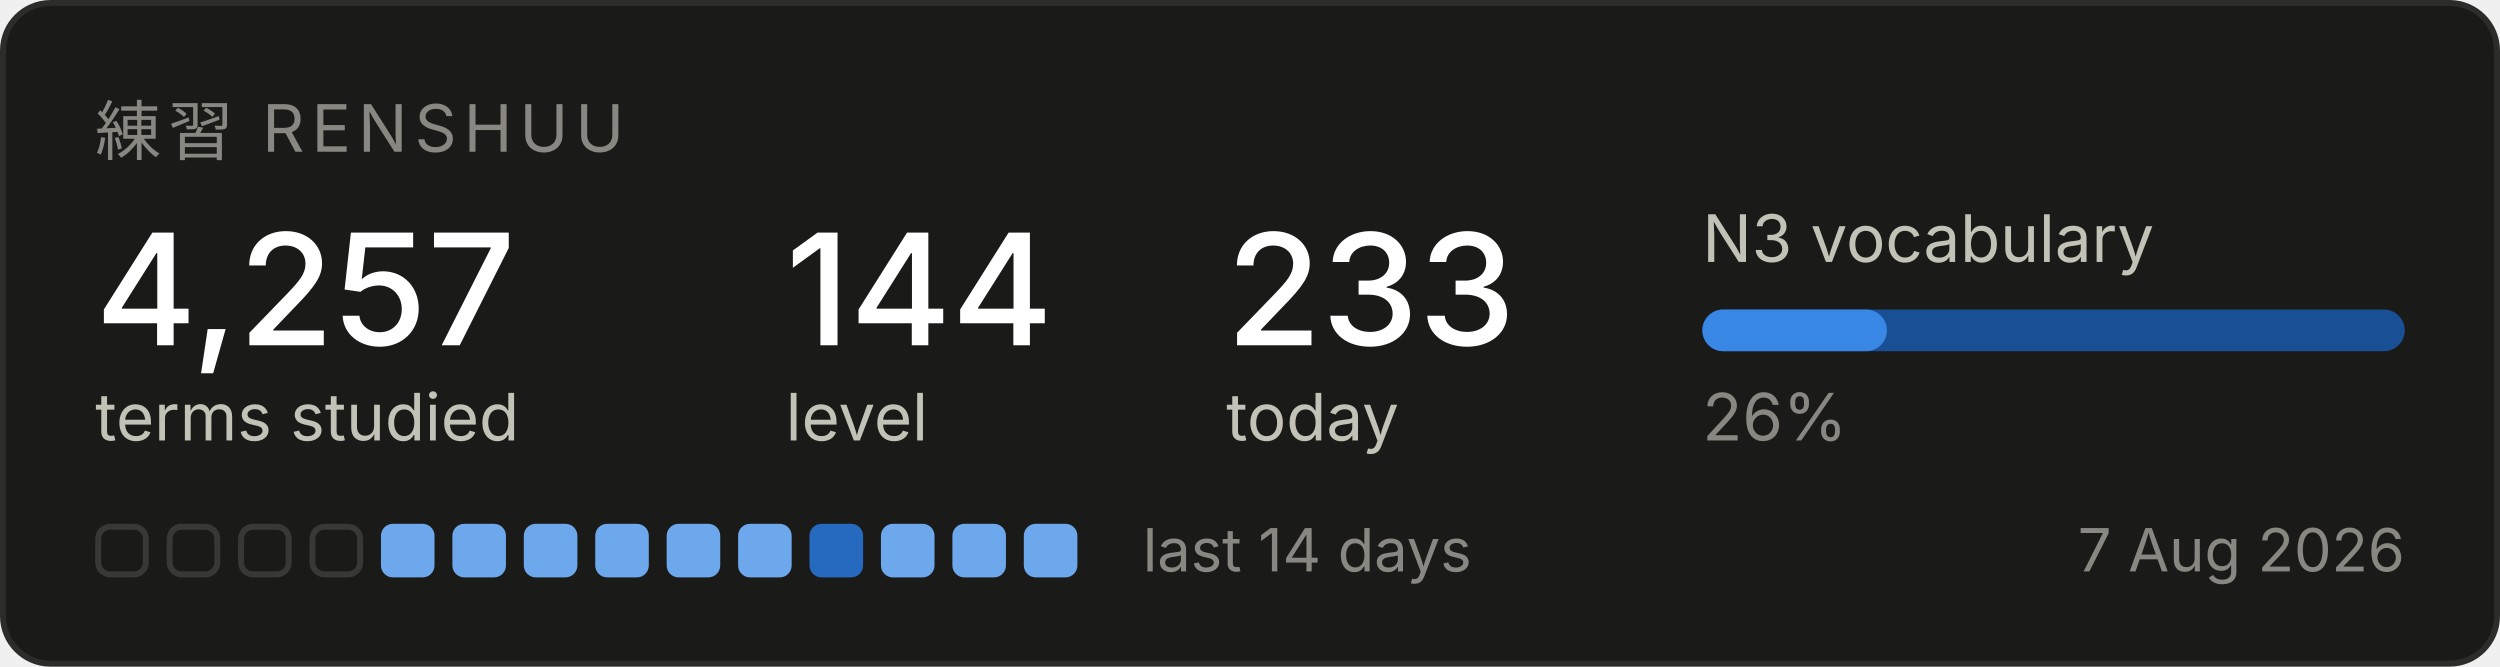
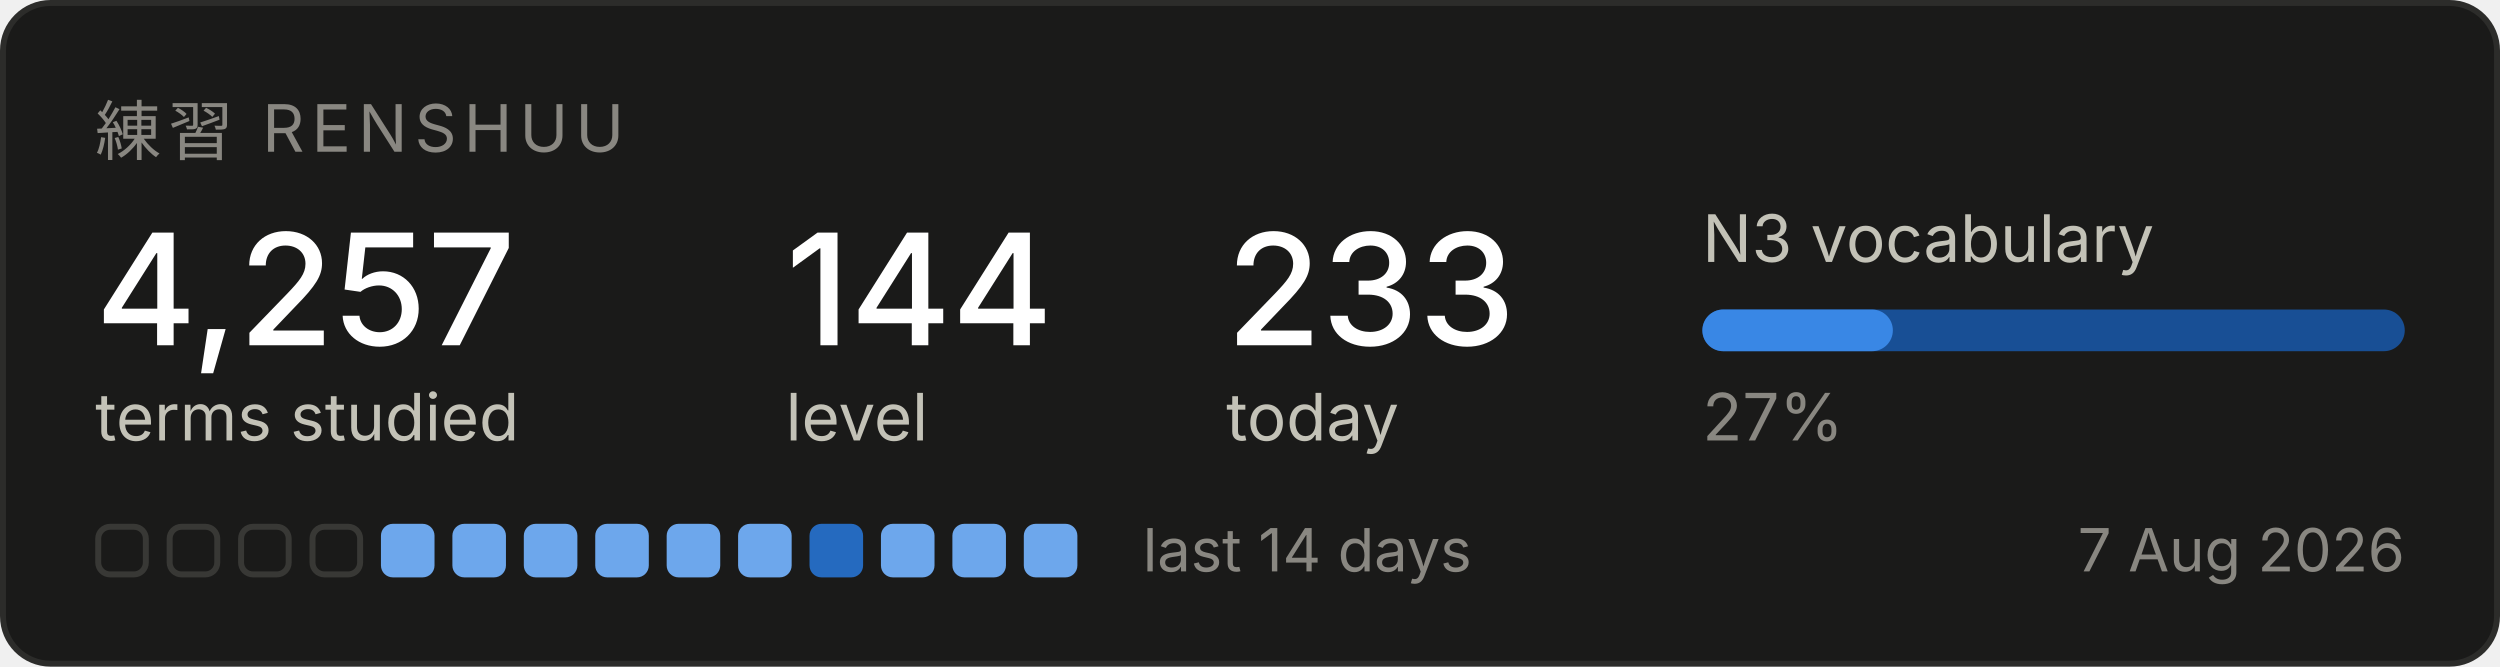
<svg xmlns="http://www.w3.org/2000/svg" width="420" height="112" viewBox="0 0 420 112" role="img" aria-label="Renshuu study progress">
  <rect x="0.5" y="0.5" width="419" height="111" rx="8" fill="#1a1a19" stroke="#2c2c2a" />
  <text x="16" y="26" font-family="system-ui, -apple-system, Segoe UI, sans-serif" font-size="11" fill="#898781" letter-spacing="1.2">練習  RENSHUU</text>
  <text x="16" y="58" font-family="system-ui, -apple-system, Segoe UI, sans-serif" font-size="26" fill="#ffffff" font-weight="500">4,257</text>
  <text x="16" y="74" font-family="system-ui, -apple-system, Segoe UI, sans-serif" font-size="11" fill="#c3c2b7">terms studied</text>
  <text x="132" y="58" font-family="system-ui, -apple-system, Segoe UI, sans-serif" font-size="26" fill="#ffffff" font-weight="500">144</text>
  <text x="132" y="74" font-family="system-ui, -apple-system, Segoe UI, sans-serif" font-size="11" fill="#c3c2b7">level</text>
  <text x="206" y="58" font-family="system-ui, -apple-system, Segoe UI, sans-serif" font-size="26" fill="#ffffff" font-weight="500">233</text>
  <text x="206" y="74" font-family="system-ui, -apple-system, Segoe UI, sans-serif" font-size="11" fill="#c3c2b7">today</text>
  <text x="286" y="44" font-family="system-ui, -apple-system, Segoe UI, sans-serif" font-size="11" fill="#c3c2b7">N3 vocabulary</text>
  <rect x="286" y="52" width="118" height="7" rx="3.5" fill="#184f95" />
-   <rect x="286" y="52" width="31" height="7" rx="3.5" fill="#3987e5" />
-   <text x="286" y="74" font-family="system-ui, -apple-system, Segoe UI, sans-serif" font-size="11" fill="#898781">26%</text>
+   <rect x="286" y="52" width="32" height="7" rx="3.5" fill="#3987e5" />
+   <text x="286" y="74" font-family="system-ui, -apple-system, Segoe UI, sans-serif" font-size="11" fill="#898781">27%</text>
  <rect x="16.5" y="88.5" width="8" height="8" rx="2" fill="none" stroke="#383835" />
  <rect x="28.5" y="88.5" width="8" height="8" rx="2" fill="none" stroke="#383835" />
  <rect x="40.5" y="88.5" width="8" height="8" rx="2" fill="none" stroke="#383835" />
  <rect x="52.5" y="88.5" width="8" height="8" rx="2" fill="none" stroke="#383835" />
  <rect x="64" y="88" width="9" height="9" rx="2" fill="#6da7ec" />
  <rect x="76" y="88" width="9" height="9" rx="2" fill="#6da7ec" />
  <rect x="88" y="88" width="9" height="9" rx="2" fill="#6da7ec" />
  <rect x="100" y="88" width="9" height="9" rx="2" fill="#6da7ec" />
  <rect x="112" y="88" width="9" height="9" rx="2" fill="#6da7ec" />
  <rect x="124" y="88" width="9" height="9" rx="2" fill="#6da7ec" />
  <rect x="136" y="88" width="9" height="9" rx="2" fill="#256abf" />
  <rect x="148" y="88" width="9" height="9" rx="2" fill="#6da7ec" />
  <rect x="160" y="88" width="9" height="9" rx="2" fill="#6da7ec" />
  <rect x="172" y="88" width="9" height="9" rx="2" fill="#6da7ec" />
  <text x="192" y="96" font-family="system-ui, -apple-system, Segoe UI, sans-serif" font-size="10" fill="#898781">last 14 days</text>
  <text x="404" y="96" font-family="system-ui, -apple-system, Segoe UI, sans-serif" font-size="10" fill="#898781" text-anchor="end">7 Aug 2026</text>
</svg>
